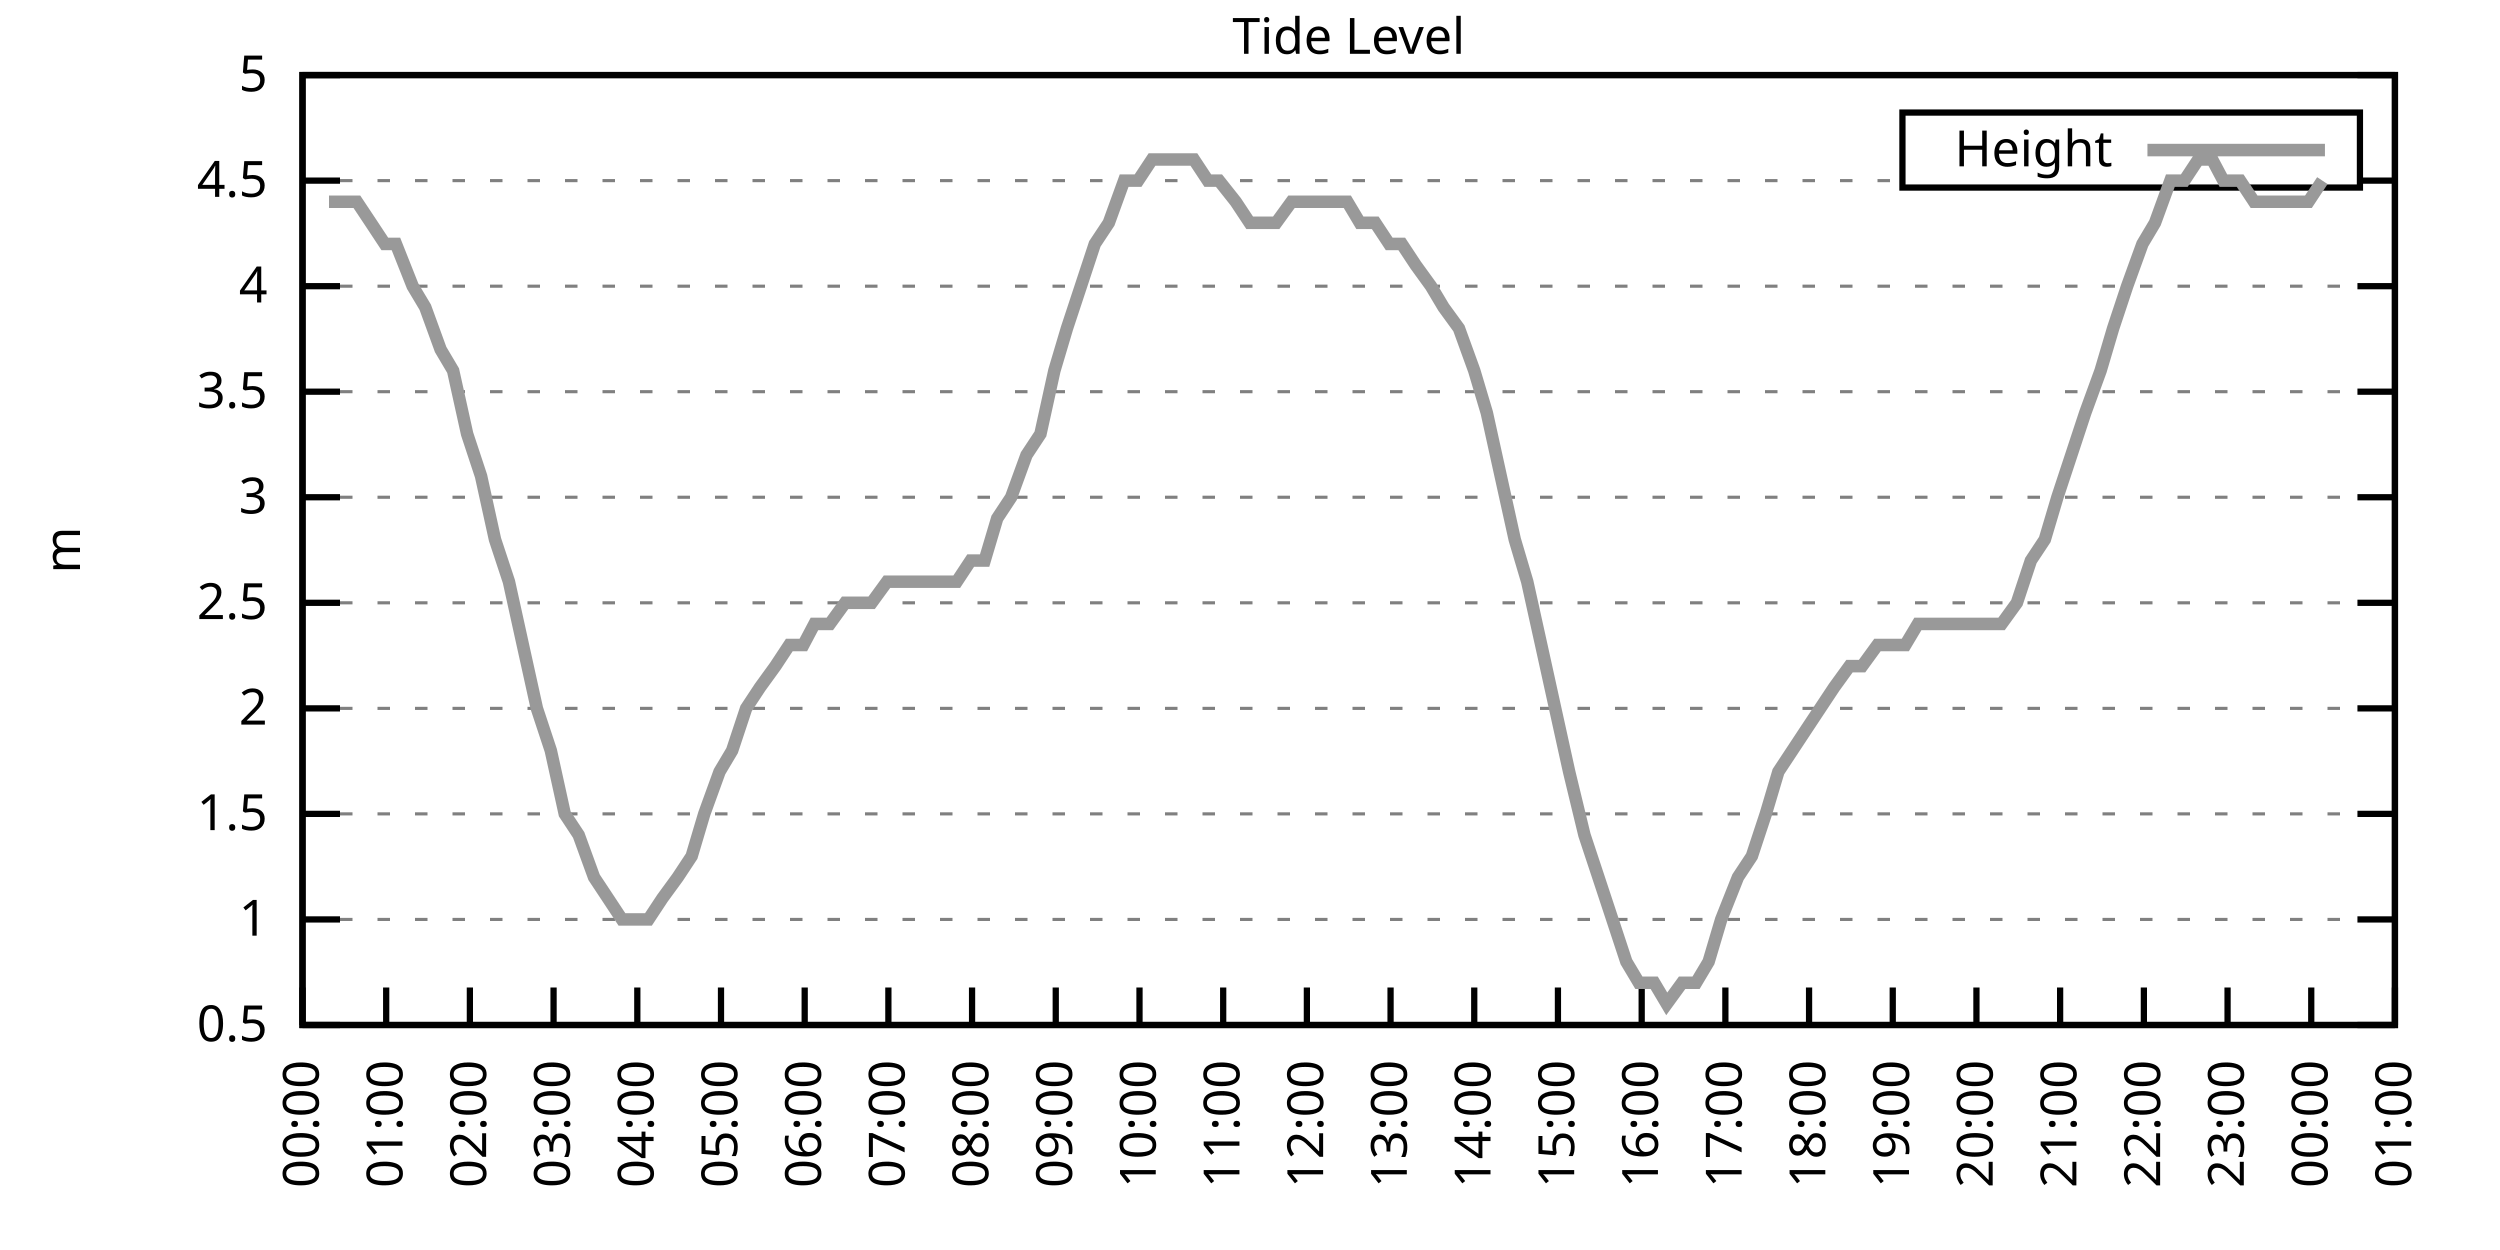
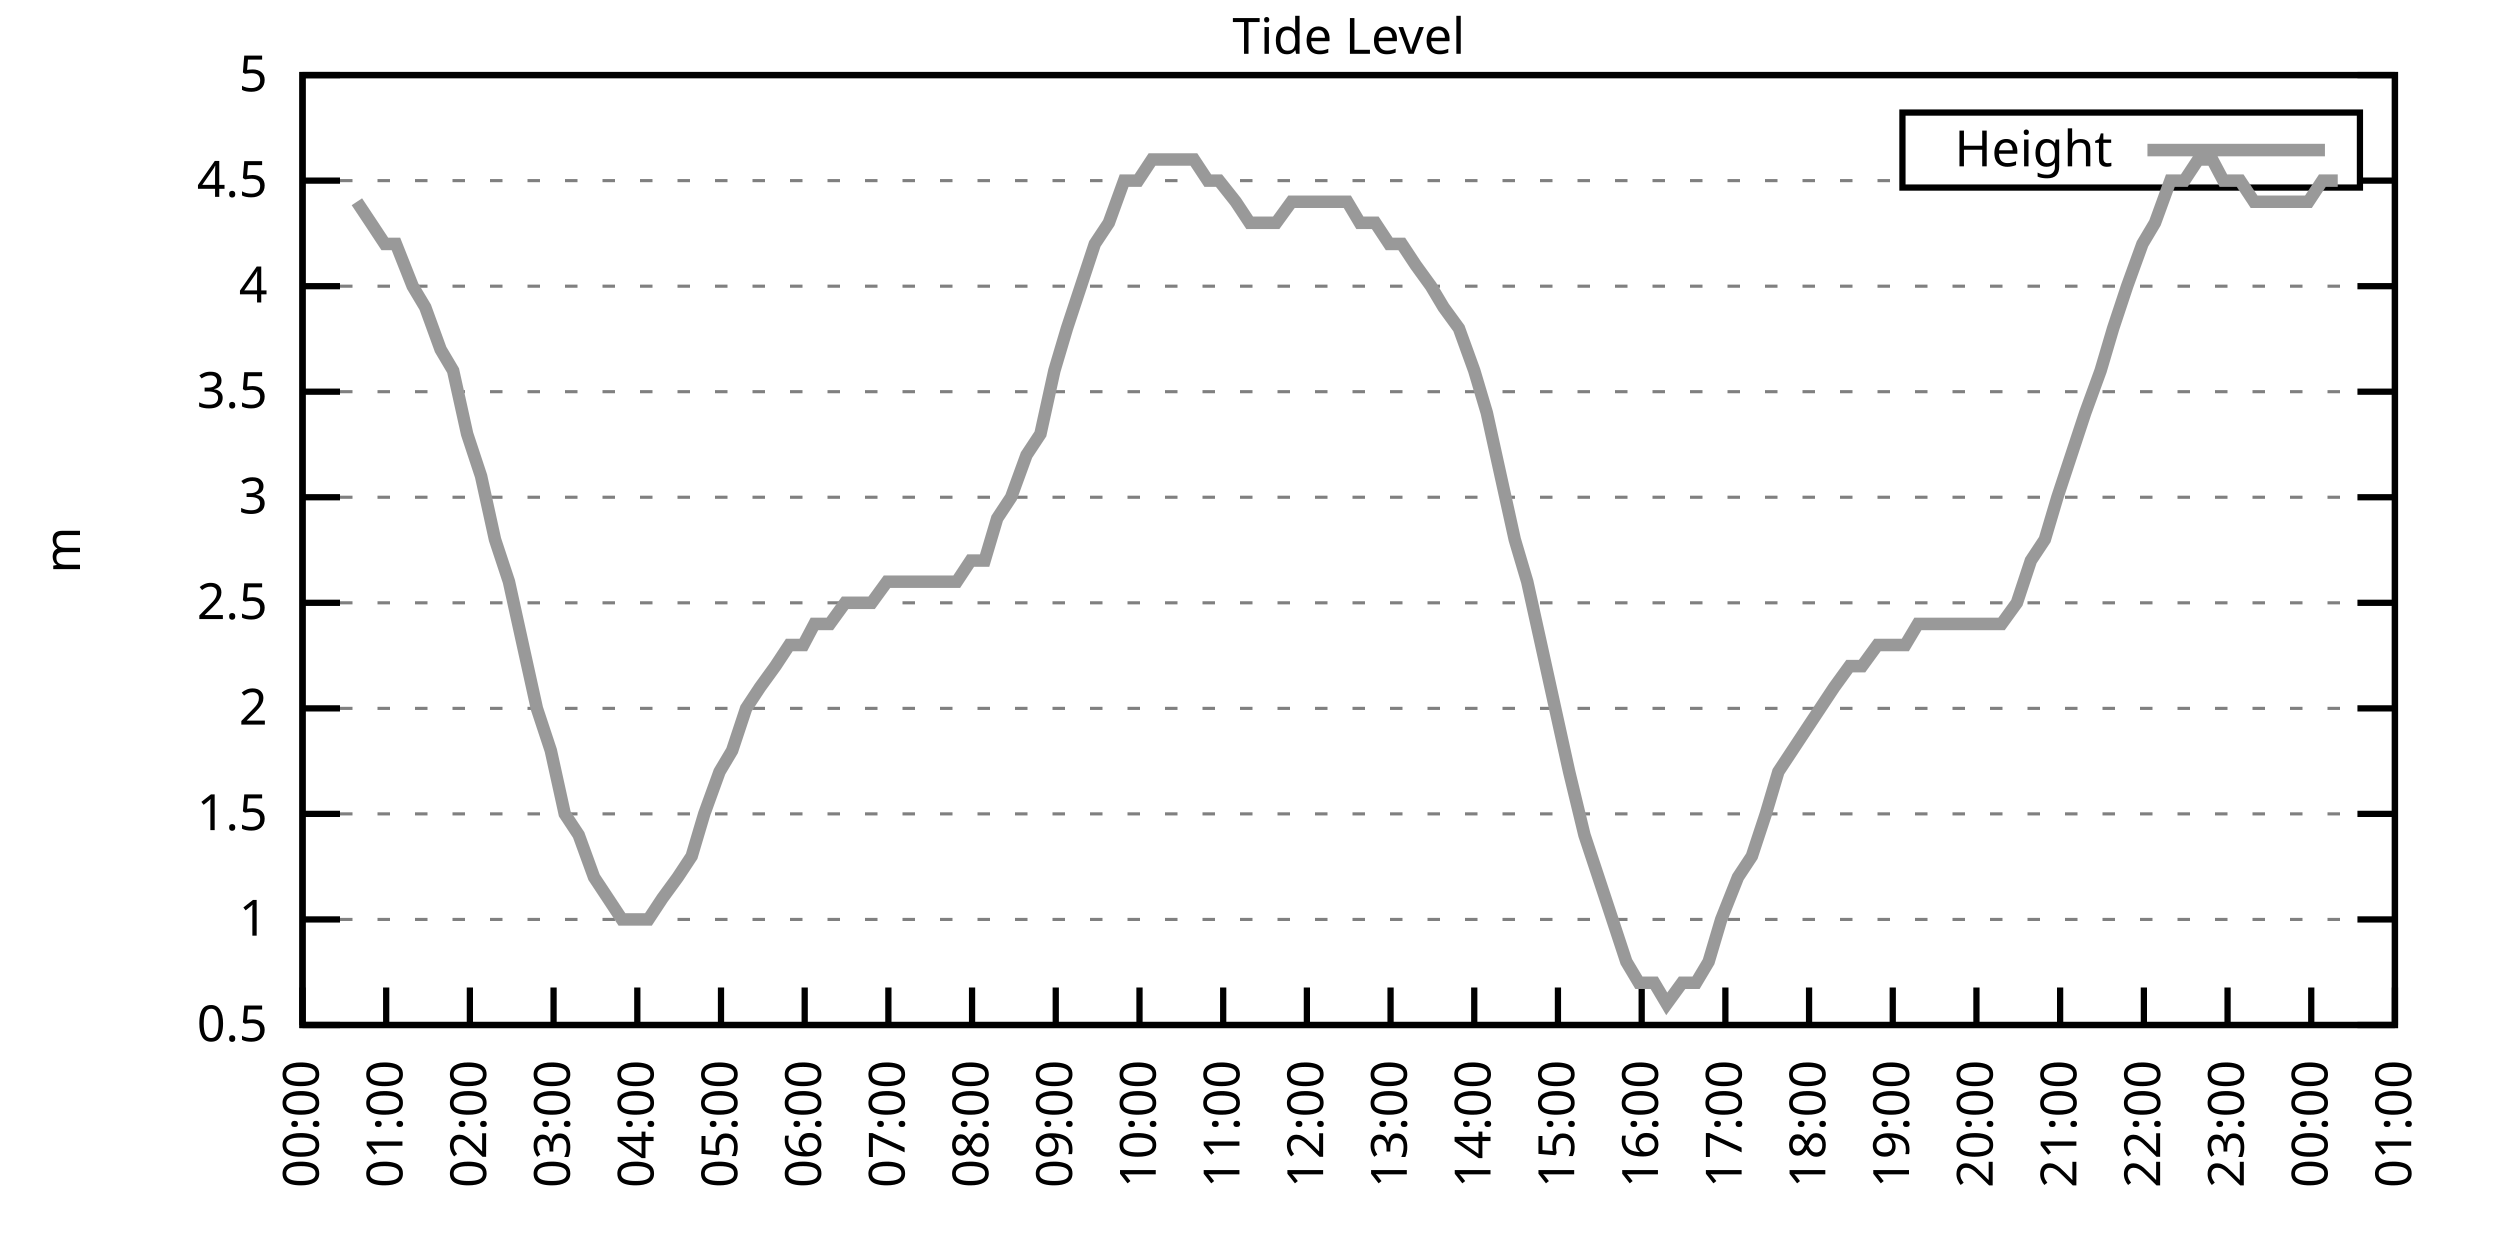
<svg xmlns="http://www.w3.org/2000/svg" xmlns:xlink="http://www.w3.org/1999/xlink" width="400" height="200" viewBox="0 0 400 200">
  <g id="gnuplot_canvas">
    <rect x="0" y="0" width="400" height="200" fill="none" />
    <defs>
      <circle id="gpDot" r="0.5" stroke-width="0.5" stroke="currentColor" />
      <path id="gpPt0" stroke-width="0.333" stroke="currentColor" d="M-1,0 h2 M0,-1 v2" />
      <path id="gpPt1" stroke-width="0.333" stroke="currentColor" d="M-1,-1 L1,1 M1,-1 L-1,1" />
      <path id="gpPt2" stroke-width="0.333" stroke="currentColor" d="M-1,0 L1,0 M0,-1 L0,1 M-1,-1 L1,1 M-1,1 L1,-1" />
      <rect id="gpPt3" stroke-width="0.333" stroke="currentColor" x="-1" y="-1" width="2" height="2" />
      <rect id="gpPt4" stroke-width="0.333" stroke="currentColor" fill="currentColor" x="-1" y="-1" width="2" height="2" />
      <circle id="gpPt5" stroke-width="0.333" stroke="currentColor" cx="0" cy="0" r="1" />
      <use xlink:href="#gpPt5" id="gpPt6" fill="currentColor" stroke="none" />
      <path id="gpPt7" stroke-width="0.333" stroke="currentColor" d="M0,-1.33 L-1.33,0.67 L1.33,0.67 z" />
      <use xlink:href="#gpPt7" id="gpPt8" fill="currentColor" stroke="none" />
      <use xlink:href="#gpPt7" id="gpPt9" stroke="currentColor" transform="rotate(180)" />
      <use xlink:href="#gpPt9" id="gpPt10" fill="currentColor" stroke="none" />
      <use xlink:href="#gpPt3" id="gpPt11" stroke="currentColor" transform="rotate(45)" />
      <use xlink:href="#gpPt11" id="gpPt12" fill="currentColor" stroke="none" />
      <path id="gpPt13" stroke-width="0.333" stroke="currentColor" d="M0,1.330 L1.265,0.411 L0.782,-1.067 L-0.782,-1.076 L-1.265,0.411 z" />
      <use xlink:href="#gpPt13" id="gpPt14" fill="currentColor" stroke="none" />
      <filter id="textbox" filterUnits="objectBoundingBox" x="0" y="0" height="1" width="1">
        <feFlood flood-color="white" flood-opacity="1" result="bgnd" />
        <feComposite in="SourceGraphic" in2="bgnd" operator="atop" />
      </filter>
      <filter id="greybox" filterUnits="objectBoundingBox" x="0" y="0" height="1" width="1">
        <feFlood flood-color="lightgrey" flood-opacity="1" result="grey" />
        <feComposite in="SourceGraphic" in2="grey" operator="atop" />
      </filter>
    </defs>
    <g fill="none" color="white" stroke="currentColor" stroke-width="1.00" stroke-linecap="butt" stroke-linejoin="miter">
</g>
    <g fill="none" color="black" stroke="currentColor" stroke-width="1.00" stroke-linecap="butt" stroke-linejoin="miter">
      <g stroke="none" shape-rendering="crispEdges">
        <polygon fill="rgb(255, 255, 255)" points="48.40,164.00 383.18,164.00 383.18,12.02 48.40,12.02 " />
      </g>
    </g>
    <g fill="none" color="black" stroke="currentColor" stroke-width="1.00" stroke-linecap="butt" stroke-linejoin="miter">
</g>
    <g fill="none" color="black" stroke="black" stroke-width="0.50" stroke-linecap="butt" stroke-linejoin="miter">
</g>
    <g fill="none" color="gray" stroke="currentColor" stroke-width="0.50" stroke-linecap="butt" stroke-linejoin="miter">
      <path stroke="gray" stroke-dasharray="2,4" class="gridline" d="M48.40,164.00 L383.19,164.00  " />
    </g>
    <g fill="none" color="gray" stroke="gray" stroke-width="1.00" stroke-linecap="butt" stroke-linejoin="miter">
</g>
    <g fill="none" color="black" stroke="currentColor" stroke-width="1.00" stroke-linecap="butt" stroke-linejoin="miter">
      <path stroke="black" d="M48.40,164.00 L54.40,164.00 M383.19,164.00 L377.19,164.00  " />
      <g transform="translate(42.80,166.60)" stroke="none" fill="black" font-family="Sans" font-size="8.00" text-anchor="end">
        <text>
          <tspan font-family="Sans"> 0.5</tspan>
        </text>
      </g>
    </g>
    <g fill="none" color="black" stroke="currentColor" stroke-width="1.00" stroke-linecap="butt" stroke-linejoin="miter">
</g>
    <g fill="none" color="black" stroke="black" stroke-width="0.50" stroke-linecap="butt" stroke-linejoin="miter">
</g>
    <g fill="none" color="gray" stroke="currentColor" stroke-width="0.50" stroke-linecap="butt" stroke-linejoin="miter">
      <path stroke="gray" stroke-dasharray="2,4" class="gridline" d="M48.40,147.11 L383.19,147.11  " />
    </g>
    <g fill="none" color="gray" stroke="gray" stroke-width="1.00" stroke-linecap="butt" stroke-linejoin="miter">
</g>
    <g fill="none" color="black" stroke="currentColor" stroke-width="1.00" stroke-linecap="butt" stroke-linejoin="miter">
      <path stroke="black" d="M48.40,147.11 L54.40,147.11 M383.19,147.11 L377.19,147.11  " />
      <g transform="translate(42.80,149.71)" stroke="none" fill="black" font-family="Sans" font-size="8.00" text-anchor="end">
        <text>
          <tspan font-family="Sans"> 1</tspan>
        </text>
      </g>
    </g>
    <g fill="none" color="black" stroke="currentColor" stroke-width="1.00" stroke-linecap="butt" stroke-linejoin="miter">
</g>
    <g fill="none" color="black" stroke="black" stroke-width="0.50" stroke-linecap="butt" stroke-linejoin="miter">
</g>
    <g fill="none" color="gray" stroke="currentColor" stroke-width="0.50" stroke-linecap="butt" stroke-linejoin="miter">
      <path stroke="gray" stroke-dasharray="2,4" class="gridline" d="M48.40,130.22 L383.19,130.22  " />
    </g>
    <g fill="none" color="gray" stroke="gray" stroke-width="1.00" stroke-linecap="butt" stroke-linejoin="miter">
</g>
    <g fill="none" color="black" stroke="currentColor" stroke-width="1.00" stroke-linecap="butt" stroke-linejoin="miter">
      <path stroke="black" d="M48.40,130.22 L54.40,130.22 M383.19,130.22 L377.19,130.22  " />
      <g transform="translate(42.80,132.82)" stroke="none" fill="black" font-family="Sans" font-size="8.00" text-anchor="end">
        <text>
          <tspan font-family="Sans"> 1.5</tspan>
        </text>
      </g>
    </g>
    <g fill="none" color="black" stroke="currentColor" stroke-width="1.00" stroke-linecap="butt" stroke-linejoin="miter">
</g>
    <g fill="none" color="black" stroke="black" stroke-width="0.50" stroke-linecap="butt" stroke-linejoin="miter">
</g>
    <g fill="none" color="gray" stroke="currentColor" stroke-width="0.50" stroke-linecap="butt" stroke-linejoin="miter">
      <path stroke="gray" stroke-dasharray="2,4" class="gridline" d="M48.40,113.34 L383.19,113.34  " />
    </g>
    <g fill="none" color="gray" stroke="gray" stroke-width="1.00" stroke-linecap="butt" stroke-linejoin="miter">
</g>
    <g fill="none" color="black" stroke="currentColor" stroke-width="1.00" stroke-linecap="butt" stroke-linejoin="miter">
      <path stroke="black" d="M48.40,113.34 L54.40,113.34 M383.19,113.34 L377.19,113.34  " />
      <g transform="translate(42.80,115.94)" stroke="none" fill="black" font-family="Sans" font-size="8.00" text-anchor="end">
        <text>
          <tspan font-family="Sans"> 2</tspan>
        </text>
      </g>
    </g>
    <g fill="none" color="black" stroke="currentColor" stroke-width="1.00" stroke-linecap="butt" stroke-linejoin="miter">
</g>
    <g fill="none" color="black" stroke="black" stroke-width="0.50" stroke-linecap="butt" stroke-linejoin="miter">
</g>
    <g fill="none" color="gray" stroke="currentColor" stroke-width="0.50" stroke-linecap="butt" stroke-linejoin="miter">
      <path stroke="gray" stroke-dasharray="2,4" class="gridline" d="M48.40,96.45 L383.19,96.45  " />
    </g>
    <g fill="none" color="gray" stroke="gray" stroke-width="1.00" stroke-linecap="butt" stroke-linejoin="miter">
</g>
    <g fill="none" color="black" stroke="currentColor" stroke-width="1.00" stroke-linecap="butt" stroke-linejoin="miter">
      <path stroke="black" d="M48.40,96.45 L54.40,96.45 M383.19,96.45 L377.19,96.45  " />
      <g transform="translate(42.80,99.05)" stroke="none" fill="black" font-family="Sans" font-size="8.00" text-anchor="end">
        <text>
          <tspan font-family="Sans"> 2.5</tspan>
        </text>
      </g>
    </g>
    <g fill="none" color="black" stroke="currentColor" stroke-width="1.00" stroke-linecap="butt" stroke-linejoin="miter">
</g>
    <g fill="none" color="black" stroke="black" stroke-width="0.50" stroke-linecap="butt" stroke-linejoin="miter">
</g>
    <g fill="none" color="gray" stroke="currentColor" stroke-width="0.50" stroke-linecap="butt" stroke-linejoin="miter">
      <path stroke="gray" stroke-dasharray="2,4" class="gridline" d="M48.40,79.56 L383.19,79.56  " />
    </g>
    <g fill="none" color="gray" stroke="gray" stroke-width="1.00" stroke-linecap="butt" stroke-linejoin="miter">
</g>
    <g fill="none" color="black" stroke="currentColor" stroke-width="1.00" stroke-linecap="butt" stroke-linejoin="miter">
      <path stroke="black" d="M48.40,79.56 L54.40,79.56 M383.19,79.56 L377.19,79.56  " />
      <g transform="translate(42.80,82.16)" stroke="none" fill="black" font-family="Sans" font-size="8.00" text-anchor="end">
        <text>
          <tspan font-family="Sans"> 3</tspan>
        </text>
      </g>
    </g>
    <g fill="none" color="black" stroke="currentColor" stroke-width="1.00" stroke-linecap="butt" stroke-linejoin="miter">
</g>
    <g fill="none" color="black" stroke="black" stroke-width="0.50" stroke-linecap="butt" stroke-linejoin="miter">
</g>
    <g fill="none" color="gray" stroke="currentColor" stroke-width="0.50" stroke-linecap="butt" stroke-linejoin="miter">
      <path stroke="gray" stroke-dasharray="2,4" class="gridline" d="M48.40,62.67 L383.19,62.67  " />
    </g>
    <g fill="none" color="gray" stroke="gray" stroke-width="1.00" stroke-linecap="butt" stroke-linejoin="miter">
</g>
    <g fill="none" color="black" stroke="currentColor" stroke-width="1.00" stroke-linecap="butt" stroke-linejoin="miter">
      <path stroke="black" d="M48.40,62.67 L54.40,62.67 M383.19,62.67 L377.19,62.67  " />
      <g transform="translate(42.80,65.27)" stroke="none" fill="black" font-family="Sans" font-size="8.00" text-anchor="end">
        <text>
          <tspan font-family="Sans"> 3.5</tspan>
        </text>
      </g>
    </g>
    <g fill="none" color="black" stroke="currentColor" stroke-width="1.00" stroke-linecap="butt" stroke-linejoin="miter">
</g>
    <g fill="none" color="black" stroke="black" stroke-width="0.50" stroke-linecap="butt" stroke-linejoin="miter">
</g>
    <g fill="none" color="gray" stroke="currentColor" stroke-width="0.50" stroke-linecap="butt" stroke-linejoin="miter">
      <path stroke="gray" stroke-dasharray="2,4" class="gridline" d="M48.40,45.79 L383.19,45.79  " />
    </g>
    <g fill="none" color="gray" stroke="gray" stroke-width="1.00" stroke-linecap="butt" stroke-linejoin="miter">
</g>
    <g fill="none" color="black" stroke="currentColor" stroke-width="1.00" stroke-linecap="butt" stroke-linejoin="miter">
      <path stroke="black" d="M48.40,45.79 L54.40,45.79 M383.19,45.79 L377.19,45.79  " />
      <g transform="translate(42.80,48.39)" stroke="none" fill="black" font-family="Sans" font-size="8.00" text-anchor="end">
        <text>
          <tspan font-family="Sans"> 4</tspan>
        </text>
      </g>
    </g>
    <g fill="none" color="black" stroke="currentColor" stroke-width="1.00" stroke-linecap="butt" stroke-linejoin="miter">
</g>
    <g fill="none" color="black" stroke="black" stroke-width="0.50" stroke-linecap="butt" stroke-linejoin="miter">
</g>
    <g fill="none" color="gray" stroke="currentColor" stroke-width="0.50" stroke-linecap="butt" stroke-linejoin="miter">
      <path stroke="gray" stroke-dasharray="2,4" class="gridline" d="M48.40,28.90 L304.39,28.90 M377.59,28.90 L383.19,28.90  " />
    </g>
    <g fill="none" color="gray" stroke="gray" stroke-width="1.00" stroke-linecap="butt" stroke-linejoin="miter">
</g>
    <g fill="none" color="black" stroke="currentColor" stroke-width="1.00" stroke-linecap="butt" stroke-linejoin="miter">
      <path stroke="black" d="M48.40,28.90 L54.40,28.90 M383.19,28.90 L377.19,28.90  " />
      <g transform="translate(42.80,31.50)" stroke="none" fill="black" font-family="Sans" font-size="8.00" text-anchor="end">
        <text>
          <tspan font-family="Sans"> 4.5</tspan>
        </text>
      </g>
    </g>
    <g fill="none" color="black" stroke="currentColor" stroke-width="1.00" stroke-linecap="butt" stroke-linejoin="miter">
</g>
    <g fill="none" color="black" stroke="black" stroke-width="0.50" stroke-linecap="butt" stroke-linejoin="miter">
</g>
    <g fill="none" color="gray" stroke="currentColor" stroke-width="0.50" stroke-linecap="butt" stroke-linejoin="miter">
      <path stroke="gray" stroke-dasharray="2,4" class="gridline" d="M48.40,12.01 L383.19,12.01  " />
    </g>
    <g fill="none" color="gray" stroke="gray" stroke-width="1.00" stroke-linecap="butt" stroke-linejoin="miter">
</g>
    <g fill="none" color="black" stroke="currentColor" stroke-width="1.00" stroke-linecap="butt" stroke-linejoin="miter">
      <path stroke="black" d="M48.40,12.01 L54.40,12.01 M383.19,12.01 L377.19,12.01  " />
      <g transform="translate(42.80,14.61)" stroke="none" fill="black" font-family="Sans" font-size="8.00" text-anchor="end">
        <text>
          <tspan font-family="Sans"> 5</tspan>
        </text>
      </g>
    </g>
    <g fill="none" color="black" stroke="currentColor" stroke-width="1.00" stroke-linecap="butt" stroke-linejoin="miter">
      <path stroke="black" d="M48.40,164.00 L48.40,158.00  " />
      <g transform="translate(51.00,169.60) rotate(270.00)" stroke="none" fill="black" font-family="Sans" font-size="8.00" text-anchor="end">
        <text>
          <tspan font-family="Sans">00:00</tspan>
        </text>
      </g>
    </g>
    <g fill="none" color="black" stroke="currentColor" stroke-width="1.00" stroke-linecap="butt" stroke-linejoin="miter">
      <path stroke="black" d="M61.79,164.00 L61.79,158.00  " />
      <g transform="translate(64.39,169.60) rotate(270.00)" stroke="none" fill="black" font-family="Sans" font-size="8.00" text-anchor="end">
        <text>
          <tspan font-family="Sans">01:00</tspan>
        </text>
      </g>
    </g>
    <g fill="none" color="black" stroke="currentColor" stroke-width="1.00" stroke-linecap="butt" stroke-linejoin="miter">
      <path stroke="black" d="M75.18,164.00 L75.18,158.00  " />
      <g transform="translate(77.78,169.60) rotate(270.00)" stroke="none" fill="black" font-family="Sans" font-size="8.00" text-anchor="end">
        <text>
          <tspan font-family="Sans">02:00</tspan>
        </text>
      </g>
    </g>
    <g fill="none" color="black" stroke="currentColor" stroke-width="1.00" stroke-linecap="butt" stroke-linejoin="miter">
      <path stroke="black" d="M88.57,164.00 L88.57,158.00  " />
      <g transform="translate(91.17,169.60) rotate(270.00)" stroke="none" fill="black" font-family="Sans" font-size="8.00" text-anchor="end">
        <text>
          <tspan font-family="Sans">03:00</tspan>
        </text>
      </g>
    </g>
    <g fill="none" color="black" stroke="currentColor" stroke-width="1.00" stroke-linecap="butt" stroke-linejoin="miter">
      <path stroke="black" d="M101.97,164.00 L101.97,158.00  " />
      <g transform="translate(104.57,169.60) rotate(270.00)" stroke="none" fill="black" font-family="Sans" font-size="8.00" text-anchor="end">
        <text>
          <tspan font-family="Sans">04:00</tspan>
        </text>
      </g>
    </g>
    <g fill="none" color="black" stroke="currentColor" stroke-width="1.00" stroke-linecap="butt" stroke-linejoin="miter">
      <path stroke="black" d="M115.36,164.00 L115.36,158.00  " />
      <g transform="translate(117.96,169.60) rotate(270.00)" stroke="none" fill="black" font-family="Sans" font-size="8.00" text-anchor="end">
        <text>
          <tspan font-family="Sans">05:00</tspan>
        </text>
      </g>
    </g>
    <g fill="none" color="black" stroke="currentColor" stroke-width="1.00" stroke-linecap="butt" stroke-linejoin="miter">
      <path stroke="black" d="M128.75,164.00 L128.75,158.00  " />
      <g transform="translate(131.35,169.60) rotate(270.00)" stroke="none" fill="black" font-family="Sans" font-size="8.00" text-anchor="end">
        <text>
          <tspan font-family="Sans">06:00</tspan>
        </text>
      </g>
    </g>
    <g fill="none" color="black" stroke="currentColor" stroke-width="1.00" stroke-linecap="butt" stroke-linejoin="miter">
      <path stroke="black" d="M142.14,164.00 L142.14,158.00  " />
      <g transform="translate(144.74,169.60) rotate(270.00)" stroke="none" fill="black" font-family="Sans" font-size="8.00" text-anchor="end">
        <text>
          <tspan font-family="Sans">07:00</tspan>
        </text>
      </g>
    </g>
    <g fill="none" color="black" stroke="currentColor" stroke-width="1.00" stroke-linecap="butt" stroke-linejoin="miter">
      <path stroke="black" d="M155.53,164.00 L155.53,158.00  " />
      <g transform="translate(158.13,169.60) rotate(270.00)" stroke="none" fill="black" font-family="Sans" font-size="8.00" text-anchor="end">
        <text>
          <tspan font-family="Sans">08:00</tspan>
        </text>
      </g>
    </g>
    <g fill="none" color="black" stroke="currentColor" stroke-width="1.00" stroke-linecap="butt" stroke-linejoin="miter">
      <path stroke="black" d="M168.92,164.00 L168.92,158.00  " />
      <g transform="translate(171.52,169.60) rotate(270.00)" stroke="none" fill="black" font-family="Sans" font-size="8.00" text-anchor="end">
        <text>
          <tspan font-family="Sans">09:00</tspan>
        </text>
      </g>
    </g>
    <g fill="none" color="black" stroke="currentColor" stroke-width="1.00" stroke-linecap="butt" stroke-linejoin="miter">
      <path stroke="black" d="M182.32,164.00 L182.32,158.00  " />
      <g transform="translate(184.92,169.60) rotate(270.00)" stroke="none" fill="black" font-family="Sans" font-size="8.00" text-anchor="end">
        <text>
          <tspan font-family="Sans">10:00</tspan>
        </text>
      </g>
    </g>
    <g fill="none" color="black" stroke="currentColor" stroke-width="1.00" stroke-linecap="butt" stroke-linejoin="miter">
      <path stroke="black" d="M195.71,164.00 L195.71,158.00  " />
      <g transform="translate(198.31,169.60) rotate(270.00)" stroke="none" fill="black" font-family="Sans" font-size="8.00" text-anchor="end">
        <text>
          <tspan font-family="Sans">11:00</tspan>
        </text>
      </g>
    </g>
    <g fill="none" color="black" stroke="currentColor" stroke-width="1.00" stroke-linecap="butt" stroke-linejoin="miter">
      <path stroke="black" d="M209.10,164.00 L209.10,158.00  " />
      <g transform="translate(211.70,169.60) rotate(270.00)" stroke="none" fill="black" font-family="Sans" font-size="8.00" text-anchor="end">
        <text>
          <tspan font-family="Sans">12:00</tspan>
        </text>
      </g>
    </g>
    <g fill="none" color="black" stroke="currentColor" stroke-width="1.00" stroke-linecap="butt" stroke-linejoin="miter">
      <path stroke="black" d="M222.49,164.00 L222.49,158.00  " />
      <g transform="translate(225.09,169.60) rotate(270.00)" stroke="none" fill="black" font-family="Sans" font-size="8.00" text-anchor="end">
        <text>
          <tspan font-family="Sans">13:00</tspan>
        </text>
      </g>
    </g>
    <g fill="none" color="black" stroke="currentColor" stroke-width="1.00" stroke-linecap="butt" stroke-linejoin="miter">
      <path stroke="black" d="M235.88,164.00 L235.88,158.00  " />
      <g transform="translate(238.48,169.60) rotate(270.00)" stroke="none" fill="black" font-family="Sans" font-size="8.00" text-anchor="end">
        <text>
          <tspan font-family="Sans">14:00</tspan>
        </text>
      </g>
    </g>
    <g fill="none" color="black" stroke="currentColor" stroke-width="1.00" stroke-linecap="butt" stroke-linejoin="miter">
      <path stroke="black" d="M249.27,164.00 L249.27,158.00  " />
      <g transform="translate(251.87,169.60) rotate(270.00)" stroke="none" fill="black" font-family="Sans" font-size="8.00" text-anchor="end">
        <text>
          <tspan font-family="Sans">15:00</tspan>
        </text>
      </g>
    </g>
    <g fill="none" color="black" stroke="currentColor" stroke-width="1.00" stroke-linecap="butt" stroke-linejoin="miter">
      <path stroke="black" d="M262.67,164.00 L262.67,158.00  " />
      <g transform="translate(265.27,169.60) rotate(270.00)" stroke="none" fill="black" font-family="Sans" font-size="8.00" text-anchor="end">
        <text>
          <tspan font-family="Sans">16:00</tspan>
        </text>
      </g>
    </g>
    <g fill="none" color="black" stroke="currentColor" stroke-width="1.00" stroke-linecap="butt" stroke-linejoin="miter">
      <path stroke="black" d="M276.06,164.00 L276.06,158.00  " />
      <g transform="translate(278.66,169.60) rotate(270.00)" stroke="none" fill="black" font-family="Sans" font-size="8.00" text-anchor="end">
        <text>
          <tspan font-family="Sans">17:00</tspan>
        </text>
      </g>
    </g>
    <g fill="none" color="black" stroke="currentColor" stroke-width="1.00" stroke-linecap="butt" stroke-linejoin="miter">
      <path stroke="black" d="M289.45,164.00 L289.45,158.00  " />
      <g transform="translate(292.05,169.60) rotate(270.00)" stroke="none" fill="black" font-family="Sans" font-size="8.00" text-anchor="end">
        <text>
          <tspan font-family="Sans">18:00</tspan>
        </text>
      </g>
    </g>
    <g fill="none" color="black" stroke="currentColor" stroke-width="1.00" stroke-linecap="butt" stroke-linejoin="miter">
      <path stroke="black" d="M302.84,164.00 L302.84,158.00  " />
      <g transform="translate(305.44,169.60) rotate(270.00)" stroke="none" fill="black" font-family="Sans" font-size="8.00" text-anchor="end">
        <text>
          <tspan font-family="Sans">19:00</tspan>
        </text>
      </g>
    </g>
    <g fill="none" color="black" stroke="currentColor" stroke-width="1.00" stroke-linecap="butt" stroke-linejoin="miter">
      <path stroke="black" d="M316.23,164.00 L316.23,158.00  " />
      <g transform="translate(318.83,169.60) rotate(270.00)" stroke="none" fill="black" font-family="Sans" font-size="8.00" text-anchor="end">
        <text>
          <tspan font-family="Sans">20:00</tspan>
        </text>
      </g>
    </g>
    <g fill="none" color="black" stroke="currentColor" stroke-width="1.00" stroke-linecap="butt" stroke-linejoin="miter">
      <path stroke="black" d="M329.62,164.00 L329.62,158.00  " />
      <g transform="translate(332.22,169.60) rotate(270.00)" stroke="none" fill="black" font-family="Sans" font-size="8.00" text-anchor="end">
        <text>
          <tspan font-family="Sans">21:00</tspan>
        </text>
      </g>
    </g>
    <g fill="none" color="black" stroke="currentColor" stroke-width="1.00" stroke-linecap="butt" stroke-linejoin="miter">
      <path stroke="black" d="M343.02,164.00 L343.02,158.00  " />
      <g transform="translate(345.62,169.60) rotate(270.00)" stroke="none" fill="black" font-family="Sans" font-size="8.00" text-anchor="end">
        <text>
          <tspan font-family="Sans">22:00</tspan>
        </text>
      </g>
    </g>
    <g fill="none" color="black" stroke="currentColor" stroke-width="1.00" stroke-linecap="butt" stroke-linejoin="miter">
      <path stroke="black" d="M356.41,164.00 L356.41,158.00  " />
      <g transform="translate(359.01,169.60) rotate(270.00)" stroke="none" fill="black" font-family="Sans" font-size="8.00" text-anchor="end">
        <text>
          <tspan font-family="Sans">23:00</tspan>
        </text>
      </g>
    </g>
    <g fill="none" color="black" stroke="currentColor" stroke-width="1.00" stroke-linecap="butt" stroke-linejoin="miter">
      <path stroke="black" d="M369.80,164.00 L369.80,158.00  " />
      <g transform="translate(372.40,169.60) rotate(270.00)" stroke="none" fill="black" font-family="Sans" font-size="8.00" text-anchor="end">
        <text>
          <tspan font-family="Sans">00:00</tspan>
        </text>
      </g>
    </g>
    <g fill="none" color="black" stroke="currentColor" stroke-width="1.00" stroke-linecap="butt" stroke-linejoin="miter">
      <path stroke="black" d="M383.19,164.00 L383.19,158.00  " />
      <g transform="translate(385.79,169.60) rotate(270.00)" stroke="none" fill="black" font-family="Sans" font-size="8.00" text-anchor="end">
        <text>
          <tspan font-family="Sans">01:00</tspan>
        </text>
      </g>
    </g>
    <g fill="none" color="black" stroke="currentColor" stroke-width="1.00" stroke-linecap="butt" stroke-linejoin="miter">
</g>
    <g fill="none" color="black" stroke="currentColor" stroke-width="1.00" stroke-linecap="butt" stroke-linejoin="miter">
      <path stroke="black" d="M48.40,12.01 L48.40,164.00 L383.19,164.00 L383.19,12.01 L48.40,12.01 Z  " />
    </g>
    <g fill="none" color="black" stroke="currentColor" stroke-width="1.00" stroke-linecap="butt" stroke-linejoin="miter">
</g>
    <g fill="none" color="black" stroke="currentColor" stroke-width="1.00" stroke-linecap="butt" stroke-linejoin="miter">
      <path stroke="black" d="M304.39,30.01 L304.39,18.01 L377.59,18.01 L377.59,30.01 L304.39,30.01 Z  " />
    </g>
    <g id="Tide_level_plot_1">
      <g fill="none" color="white" stroke="black" stroke-width="2.00" stroke-linecap="butt" stroke-linejoin="miter">
</g>
      <g fill="none" color="black" stroke="currentColor" stroke-width="2.00" stroke-linecap="butt" stroke-linejoin="miter">
        <g transform="translate(337.99,26.61)" stroke="none" fill="black" font-family="Sans" font-size="8.00" text-anchor="end">
          <text>
            <tspan font-family="Sans">Height</tspan>
          </text>
        </g>
      </g>
      <g fill="none" color="black" stroke="currentColor" stroke-width="2.00" stroke-linecap="butt" stroke-linejoin="miter">
-         <path stroke="rgb(153, 153, 153)" d="M343.59,24.01 L371.99,24.01 M52.64,32.28 L54.87,32.28 L57.10,32.28 L59.34,35.65 L61.57,39.03 L63.35,39.03   L66.03,45.79 L68.04,49.16 L70.50,55.92 L72.50,59.30 L74.74,69.43 L76.97,76.18 L79.20,86.32 L81.43,93.07   L83.66,103.20 L85.90,113.34 L88.13,120.09 L90.36,130.22 L92.59,133.60 L95.05,140.36 L97.28,143.73 L99.51,147.11   L101.52,147.11 L103.75,147.11 L105.98,143.73 L108.44,140.36 L110.67,136.98 L112.68,130.22 L115.13,123.47 L117.14,120.09   L119.38,113.34 L121.61,109.96 L124.06,106.58 L126.29,103.20 L128.53,103.20 L130.31,99.83 L132.77,99.83 L135.22,96.45   L137.45,96.45 L139.46,96.45 L141.92,93.07 L143.93,93.07 L146.38,93.07 L148.61,93.07 L150.85,93.07 L153.08,93.07   L155.31,89.69 L157.54,89.69 L159.55,82.94 L161.78,79.56 L164.24,72.81 L166.47,69.43 L168.70,59.30 L170.71,52.54   L172.94,45.79 L175.17,39.03 L177.41,35.65 L179.86,28.90 L182.09,28.90 L184.32,25.52 L186.33,25.52 L188.79,25.52   L191.02,25.52 L193.25,28.90 L195.04,28.90 L197.72,32.28 L199.95,35.65 L201.73,35.65 L204.19,35.65 L206.64,32.28   L208.88,32.28 L211.11,32.28 L213.34,32.28 L215.57,32.28 L217.58,35.65 L220.04,35.65 L222.27,39.03 L224.28,39.03   L226.51,42.41 L228.96,45.79 L230.97,49.16 L233.43,52.54 L235.88,59.30 L237.89,66.05 L240.12,76.18 L242.36,86.32   L244.36,93.07 L246.60,103.20 L248.83,113.34 L251.06,123.47 L253.51,133.60 L255.75,140.36 L257.98,147.11 L260.21,153.87   L262.22,157.24 L264.67,157.24 L266.68,160.62 L269.14,157.24 L271.37,157.24 L273.38,153.87 L275.39,147.11 L278.07,140.36   L280.30,136.98 L282.53,130.22 L284.54,123.47 L286.77,120.09 L289.00,116.71 L291.23,113.34 L293.47,109.96 L295.92,106.58   L297.93,106.58 L300.39,103.20 L302.62,103.20 L304.85,103.20 L306.86,99.83 L309.31,99.83 L311.54,99.83 L313.55,99.83   L316.01,99.83 L318.02,99.83 L320.25,99.83 L322.70,96.45 L324.94,89.69 L327.17,86.32 L329.18,79.56 L331.41,72.81   L333.64,66.05 L336.10,59.30 L338.10,52.54 L340.34,45.79 L342.79,39.03 L344.80,35.65 L347.26,28.90 L349.49,28.90   L351.72,25.52 L353.95,25.52 L355.74,28.90 L358.42,28.90 L360.65,32.28 L362.88,32.28 L364.89,32.28 L367.34,32.28   L369.35,32.28 L371.58,28.90  " />
+         <path stroke="rgb(153, 153, 153)" d="M343.59,24.01 L371.99,24.01 M57.10,32.28 L59.34,35.65 L61.57,39.03 L63.35,39.03 L66.03,45.79 L68.04,49.16   L70.50,55.92 L72.50,59.30 L74.74,69.43 L76.97,76.18 L79.20,86.32 L81.43,93.07 L83.66,103.20 L85.90,113.34   L88.13,120.09 L90.36,130.22 L92.59,133.60 L95.05,140.36 L97.28,143.73 L99.51,147.11 L101.52,147.11 L103.75,147.11   L105.98,143.73 L108.44,140.36 L110.67,136.98 L112.68,130.22 L115.13,123.47 L117.14,120.09 L119.38,113.34 L121.61,109.96   L124.06,106.58 L126.29,103.20 L128.53,103.20 L130.31,99.83 L132.77,99.83 L135.22,96.45 L137.45,96.45 L139.46,96.45   L141.92,93.07 L143.93,93.07 L146.38,93.07 L148.61,93.07 L150.85,93.07 L153.08,93.07 L155.31,89.69 L157.54,89.69   L159.55,82.94 L161.78,79.56 L164.24,72.81 L166.47,69.43 L168.70,59.30 L170.71,52.54 L172.94,45.79 L175.17,39.03   L177.41,35.65 L179.86,28.90 L182.09,28.90 L184.32,25.52 L186.33,25.52 L188.79,25.52 L191.02,25.52 L193.25,28.90   L195.04,28.90 L197.72,32.28 L199.95,35.65 L201.73,35.65 L204.19,35.65 L206.64,32.28 L208.88,32.28 L211.11,32.28   L213.34,32.28 L215.57,32.28 L217.58,35.65 L220.04,35.65 L222.27,39.03 L224.28,39.03 L226.51,42.41 L228.96,45.79   L230.97,49.16 L233.43,52.54 L235.88,59.30 L237.89,66.05 L240.12,76.18 L242.36,86.32 L244.36,93.07 L246.60,103.20   L248.83,113.34 L251.06,123.47 L253.51,133.60 L255.75,140.36 L257.98,147.11 L260.21,153.87 L262.22,157.24 L264.67,157.24   L266.68,160.62 L269.14,157.24 L271.37,157.24 L273.38,153.87 L275.39,147.11 L278.07,140.36 L280.30,136.98 L282.53,130.22   L284.54,123.47 L286.77,120.09 L289.00,116.71 L291.23,113.34 L293.47,109.96 L295.92,106.58 L297.93,106.58 L300.39,103.20   L302.62,103.20 L304.85,103.20 L306.86,99.83 L309.31,99.83 L311.54,99.83 L313.55,99.83 L316.01,99.83 L318.02,99.83   L320.25,99.83 L322.70,96.45 L324.94,89.69 L327.17,86.32 L329.18,79.56 L331.41,72.81 L333.64,66.05 L336.10,59.30   L338.10,52.54 L340.34,45.79 L342.79,39.03 L344.80,35.65 L347.26,28.90 L349.49,28.90 L351.72,25.52 L353.95,25.52   L355.74,28.90 L358.42,28.90 L360.65,32.28 L362.88,32.28 L364.89,32.28 L367.34,32.28 L369.35,32.28 L371.58,28.90   L374.04,28.90  " />
      </g>
    </g>
    <g fill="none" color="black" stroke="currentColor" stroke-width="2.00" stroke-linecap="butt" stroke-linejoin="miter">
</g>
    <g fill="none" color="black" stroke="black" stroke-width="1.00" stroke-linecap="butt" stroke-linejoin="miter">
</g>
    <g fill="none" color="black" stroke="currentColor" stroke-width="1.00" stroke-linecap="butt" stroke-linejoin="miter">
      <path stroke="black" d="M48.40,12.01 L48.40,164.00 L383.19,164.00 L383.19,12.01 L48.40,12.01 Z  " />
      <g transform="translate(12.80,88.01) rotate(270.00)" stroke="none" fill="black" font-family="Sans" font-size="8.00" text-anchor="middle">
        <text>
          <tspan font-family="Sans">m</tspan>
        </text>
      </g>
    </g>
    <g fill="none" color="black" stroke="currentColor" stroke-width="1.00" stroke-linecap="butt" stroke-linejoin="miter">
</g>
    <g fill="none" color="black" stroke="currentColor" stroke-width="1.00" stroke-linecap="butt" stroke-linejoin="miter">
      <g transform="translate(215.79,8.61)" stroke="none" fill="black" font-family="Sans" font-size="8.00" text-anchor="middle">
        <text>
          <tspan font-family="Sans">Tide Level</tspan>
        </text>
      </g>
    </g>
    <g fill="none" color="black" stroke="currentColor" stroke-width="1.00" stroke-linecap="butt" stroke-linejoin="miter">
</g>
  </g>
</svg>
